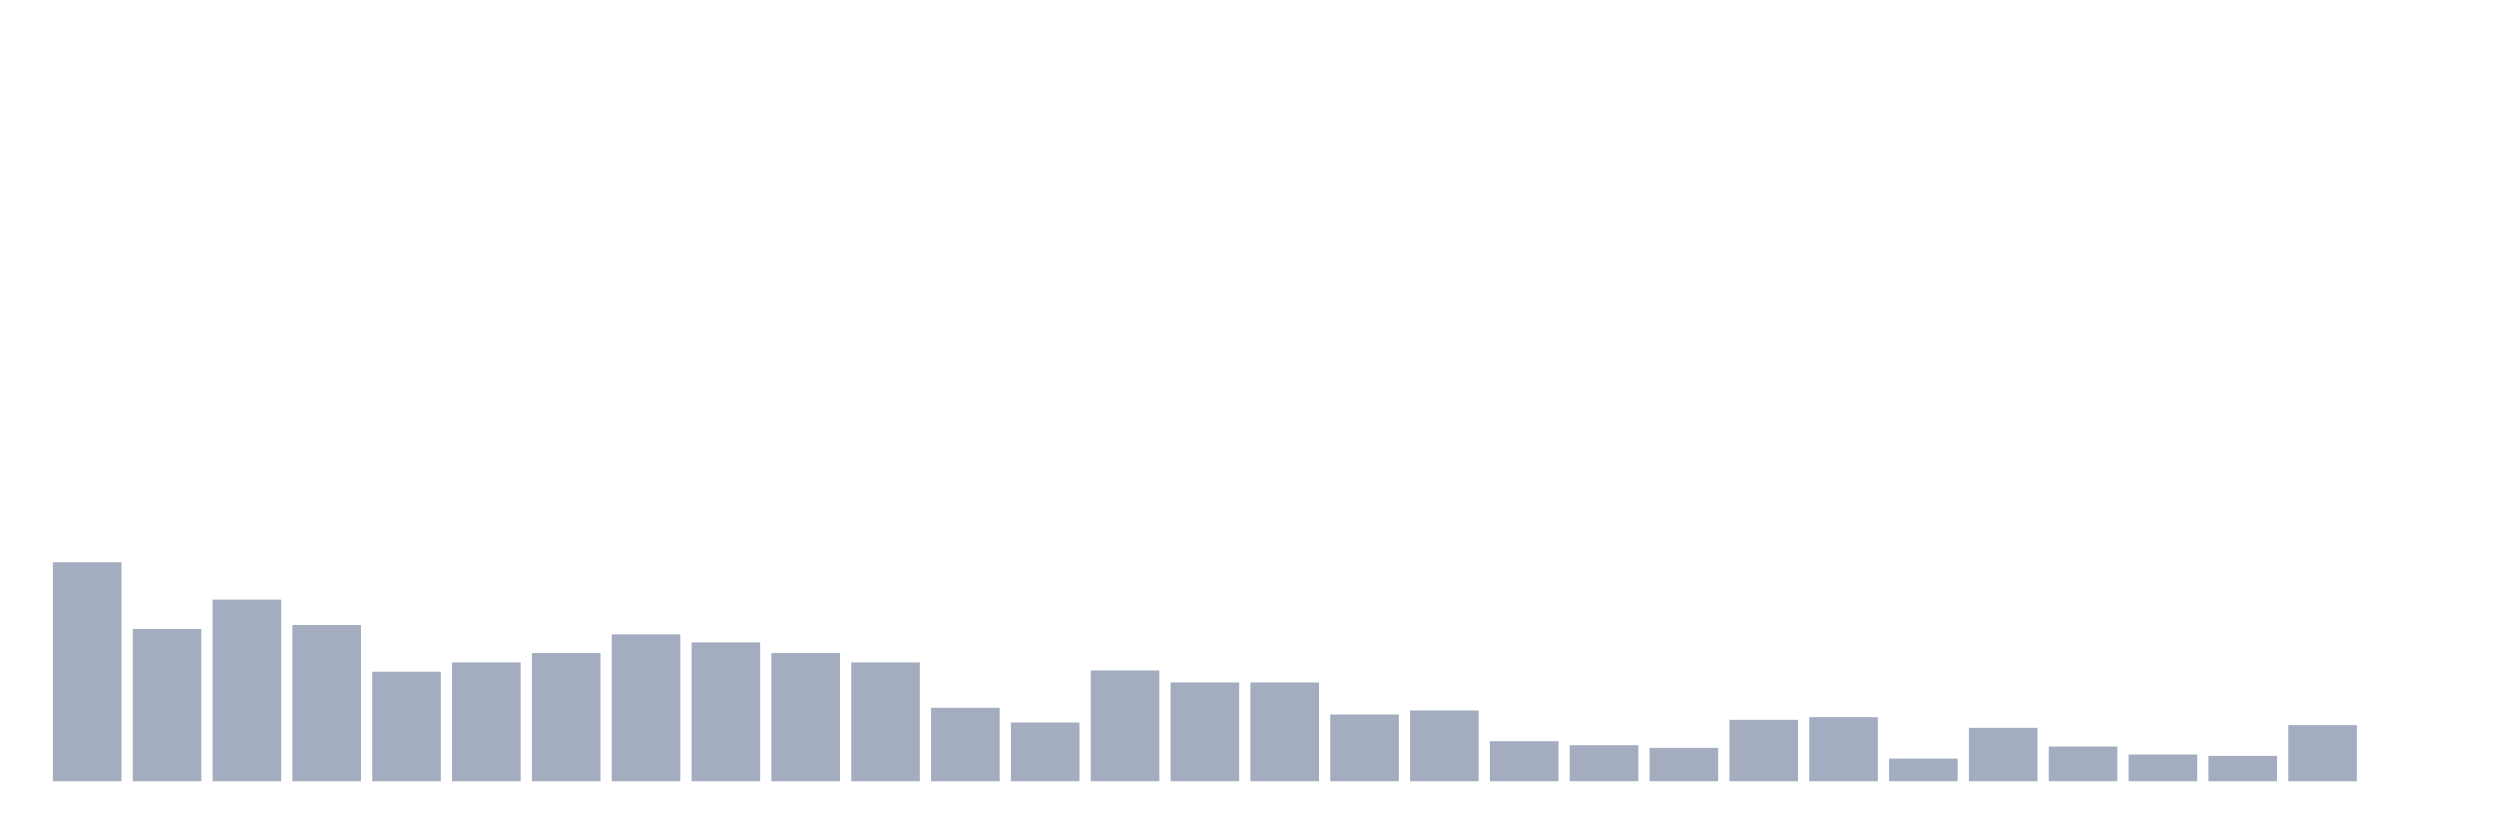
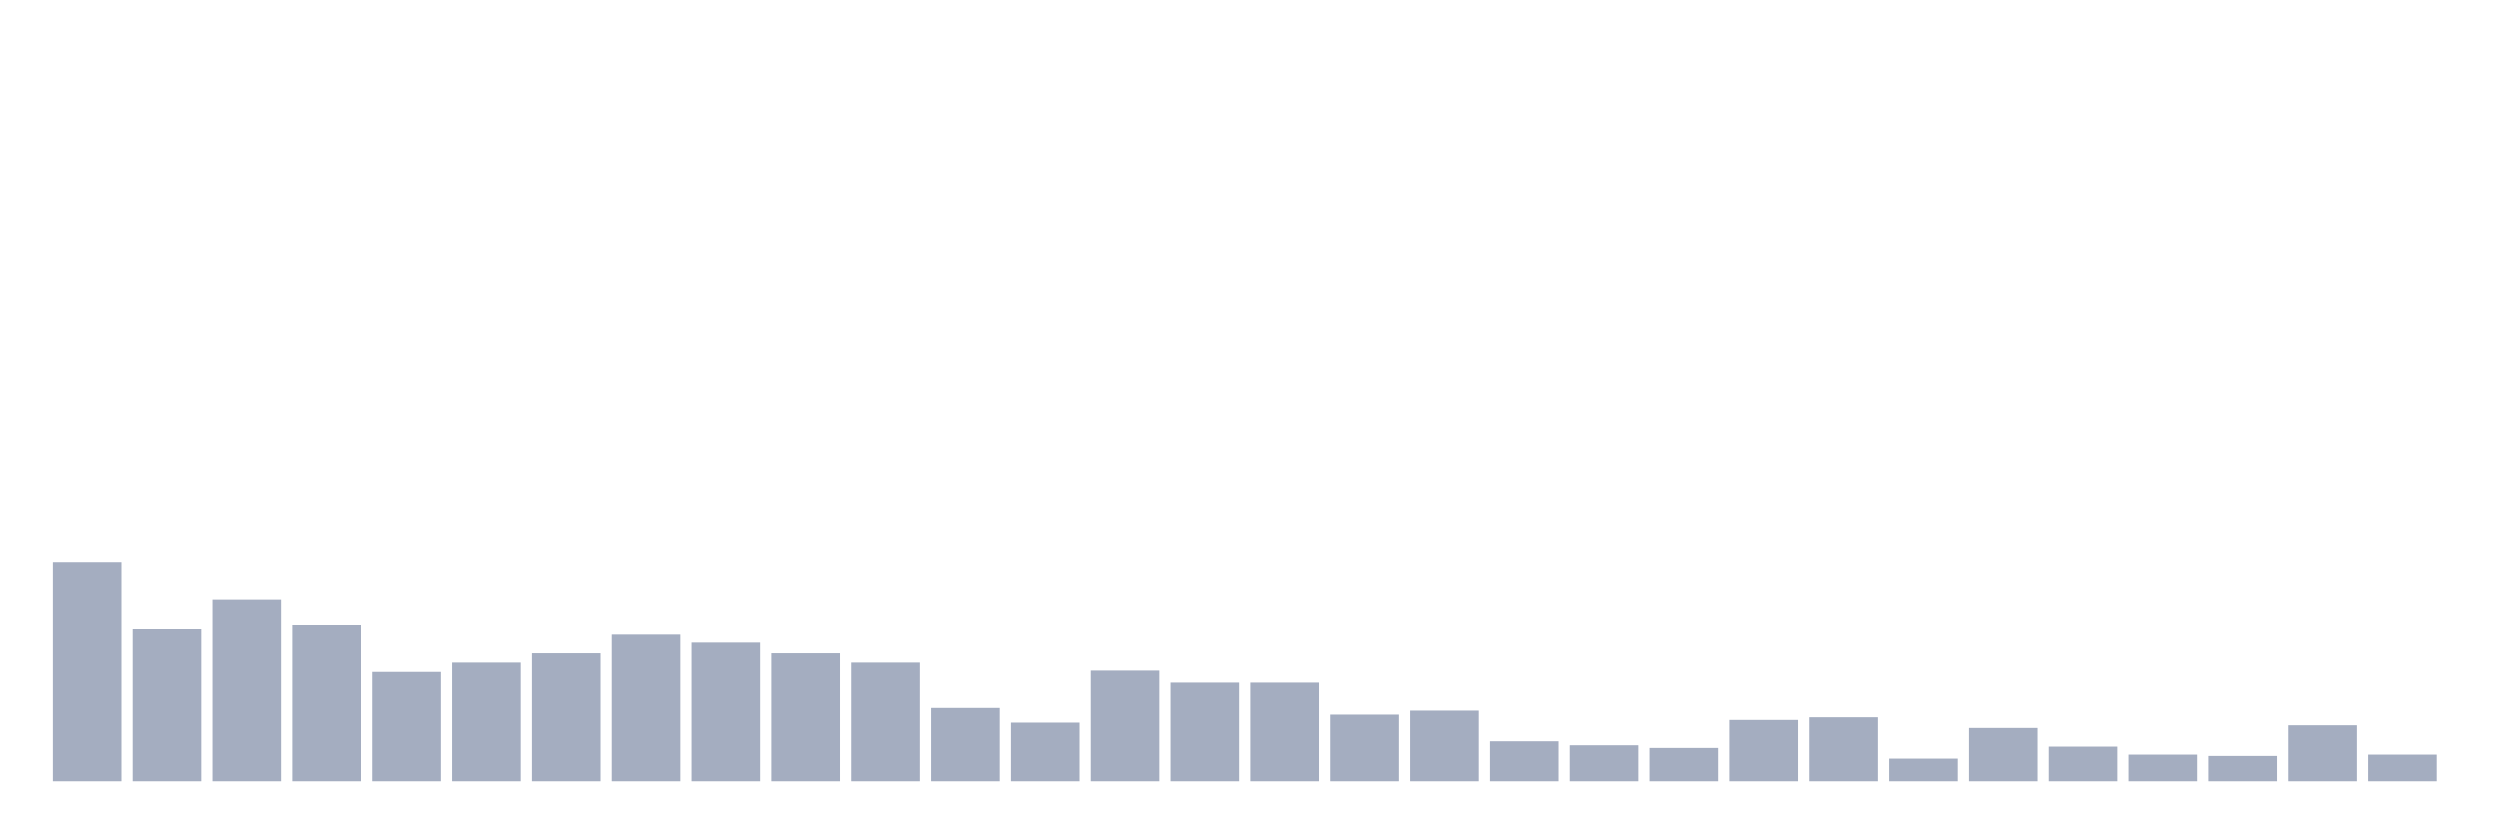
<svg xmlns="http://www.w3.org/2000/svg" viewBox="0 0 480 160">
  <g transform="translate(10,10)">
    <rect class="bar" x="0.153" width="13.175" y="97.949" height="42.051" fill="rgb(164,173,192)" />
    <rect class="bar" x="15.482" width="13.175" y="110.769" height="29.231" fill="rgb(164,173,192)" />
    <rect class="bar" x="30.81" width="13.175" y="105.128" height="34.872" fill="rgb(164,173,192)" />
    <rect class="bar" x="46.138" width="13.175" y="110" height="30" fill="rgb(164,173,192)" />
    <rect class="bar" x="61.466" width="13.175" y="118.974" height="21.026" fill="rgb(164,173,192)" />
    <rect class="bar" x="76.794" width="13.175" y="117.179" height="22.821" fill="rgb(164,173,192)" />
    <rect class="bar" x="92.123" width="13.175" y="115.385" height="24.615" fill="rgb(164,173,192)" />
    <rect class="bar" x="107.451" width="13.175" y="111.795" height="28.205" fill="rgb(164,173,192)" />
    <rect class="bar" x="122.779" width="13.175" y="113.333" height="26.667" fill="rgb(164,173,192)" />
    <rect class="bar" x="138.107" width="13.175" y="115.385" height="24.615" fill="rgb(164,173,192)" />
    <rect class="bar" x="153.436" width="13.175" y="117.179" height="22.821" fill="rgb(164,173,192)" />
    <rect class="bar" x="168.764" width="13.175" y="125.897" height="14.103" fill="rgb(164,173,192)" />
    <rect class="bar" x="184.092" width="13.175" y="128.718" height="11.282" fill="rgb(164,173,192)" />
    <rect class="bar" x="199.42" width="13.175" y="118.718" height="21.282" fill="rgb(164,173,192)" />
    <rect class="bar" x="214.748" width="13.175" y="121.026" height="18.974" fill="rgb(164,173,192)" />
    <rect class="bar" x="230.077" width="13.175" y="121.026" height="18.974" fill="rgb(164,173,192)" />
    <rect class="bar" x="245.405" width="13.175" y="127.179" height="12.821" fill="rgb(164,173,192)" />
    <rect class="bar" x="260.733" width="13.175" y="126.41" height="13.59" fill="rgb(164,173,192)" />
    <rect class="bar" x="276.061" width="13.175" y="132.308" height="7.692" fill="rgb(164,173,192)" />
    <rect class="bar" x="291.39" width="13.175" y="133.077" height="6.923" fill="rgb(164,173,192)" />
    <rect class="bar" x="306.718" width="13.175" y="133.59" height="6.41" fill="rgb(164,173,192)" />
    <rect class="bar" x="322.046" width="13.175" y="128.205" height="11.795" fill="rgb(164,173,192)" />
    <rect class="bar" x="337.374" width="13.175" y="127.692" height="12.308" fill="rgb(164,173,192)" />
    <rect class="bar" x="352.702" width="13.175" y="135.641" height="4.359" fill="rgb(164,173,192)" />
    <rect class="bar" x="368.031" width="13.175" y="129.744" height="10.256" fill="rgb(164,173,192)" />
    <rect class="bar" x="383.359" width="13.175" y="133.333" height="6.667" fill="rgb(164,173,192)" />
    <rect class="bar" x="398.687" width="13.175" y="134.872" height="5.128" fill="rgb(164,173,192)" />
    <rect class="bar" x="414.015" width="13.175" y="135.128" height="4.872" fill="rgb(164,173,192)" />
    <rect class="bar" x="429.344" width="13.175" y="129.231" height="10.769" fill="rgb(164,173,192)" />
-     <rect class="bar" x="444.672" width="13.175" y="140" height="0" fill="rgb(164,173,192)" />
+     <rect class="bar" x="444.672" width="13.175" y="134.872" height="5.128" fill="rgb(164,173,192)" />
  </g>
</svg>
